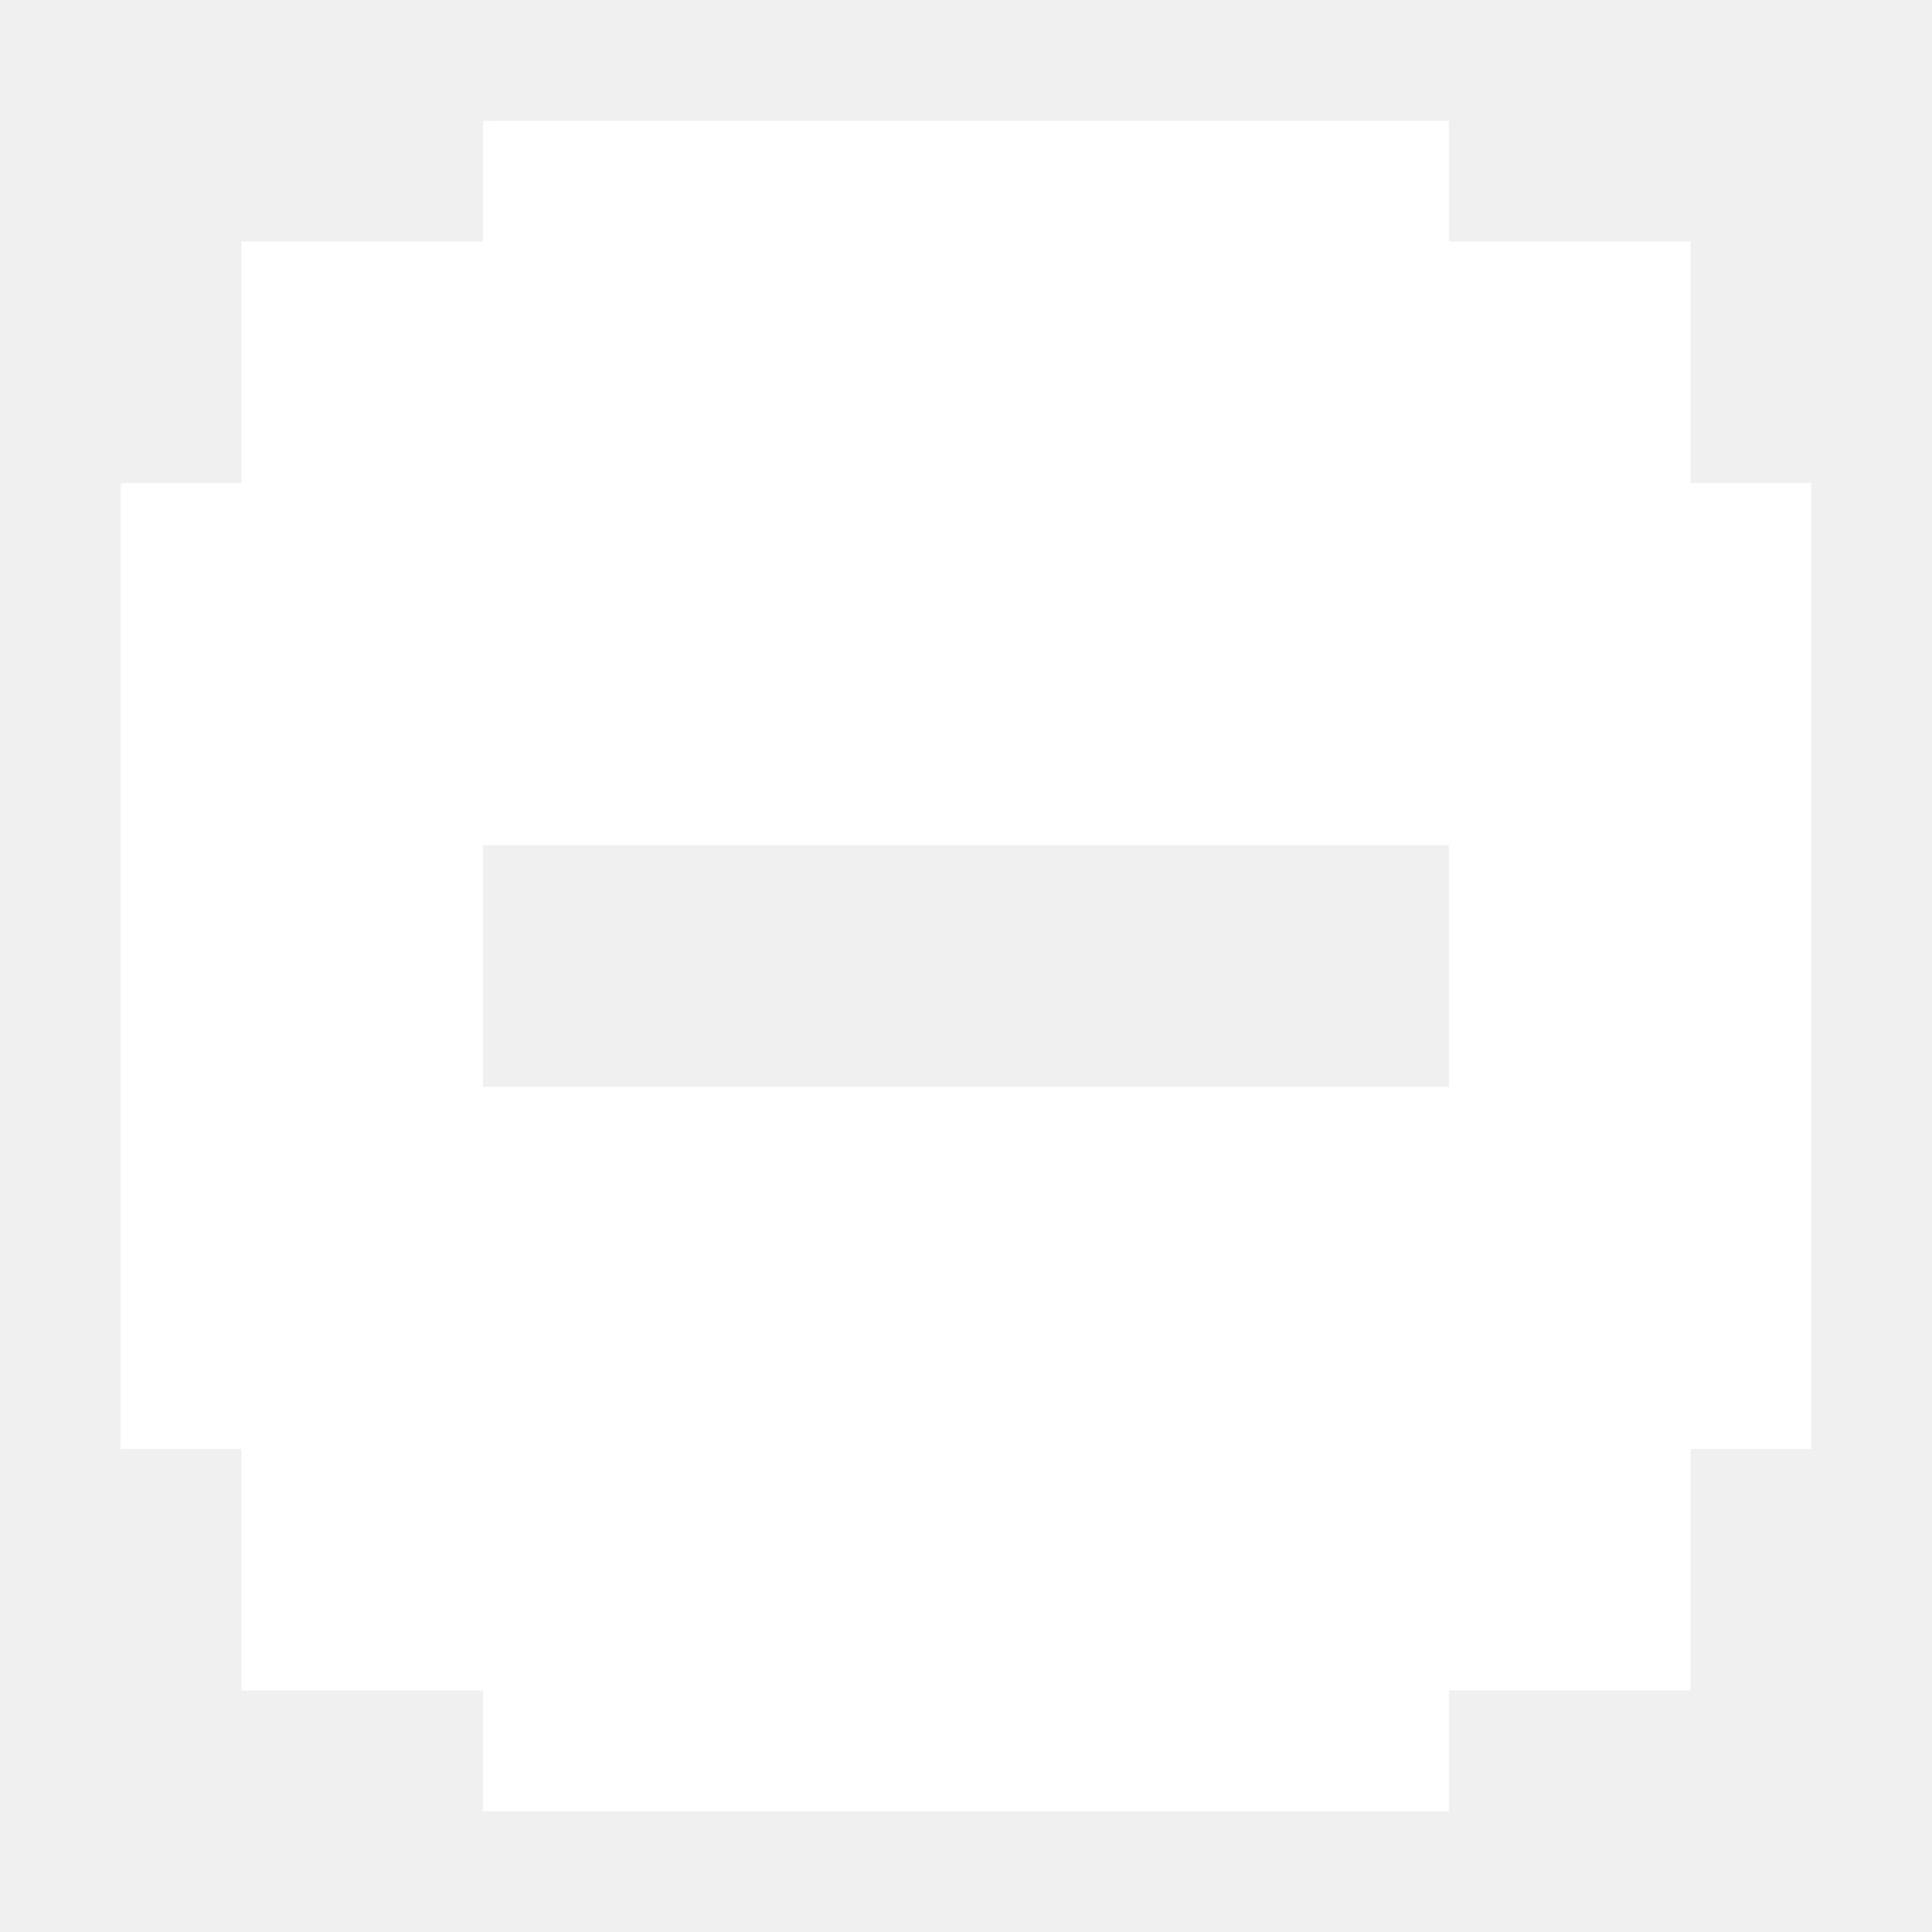
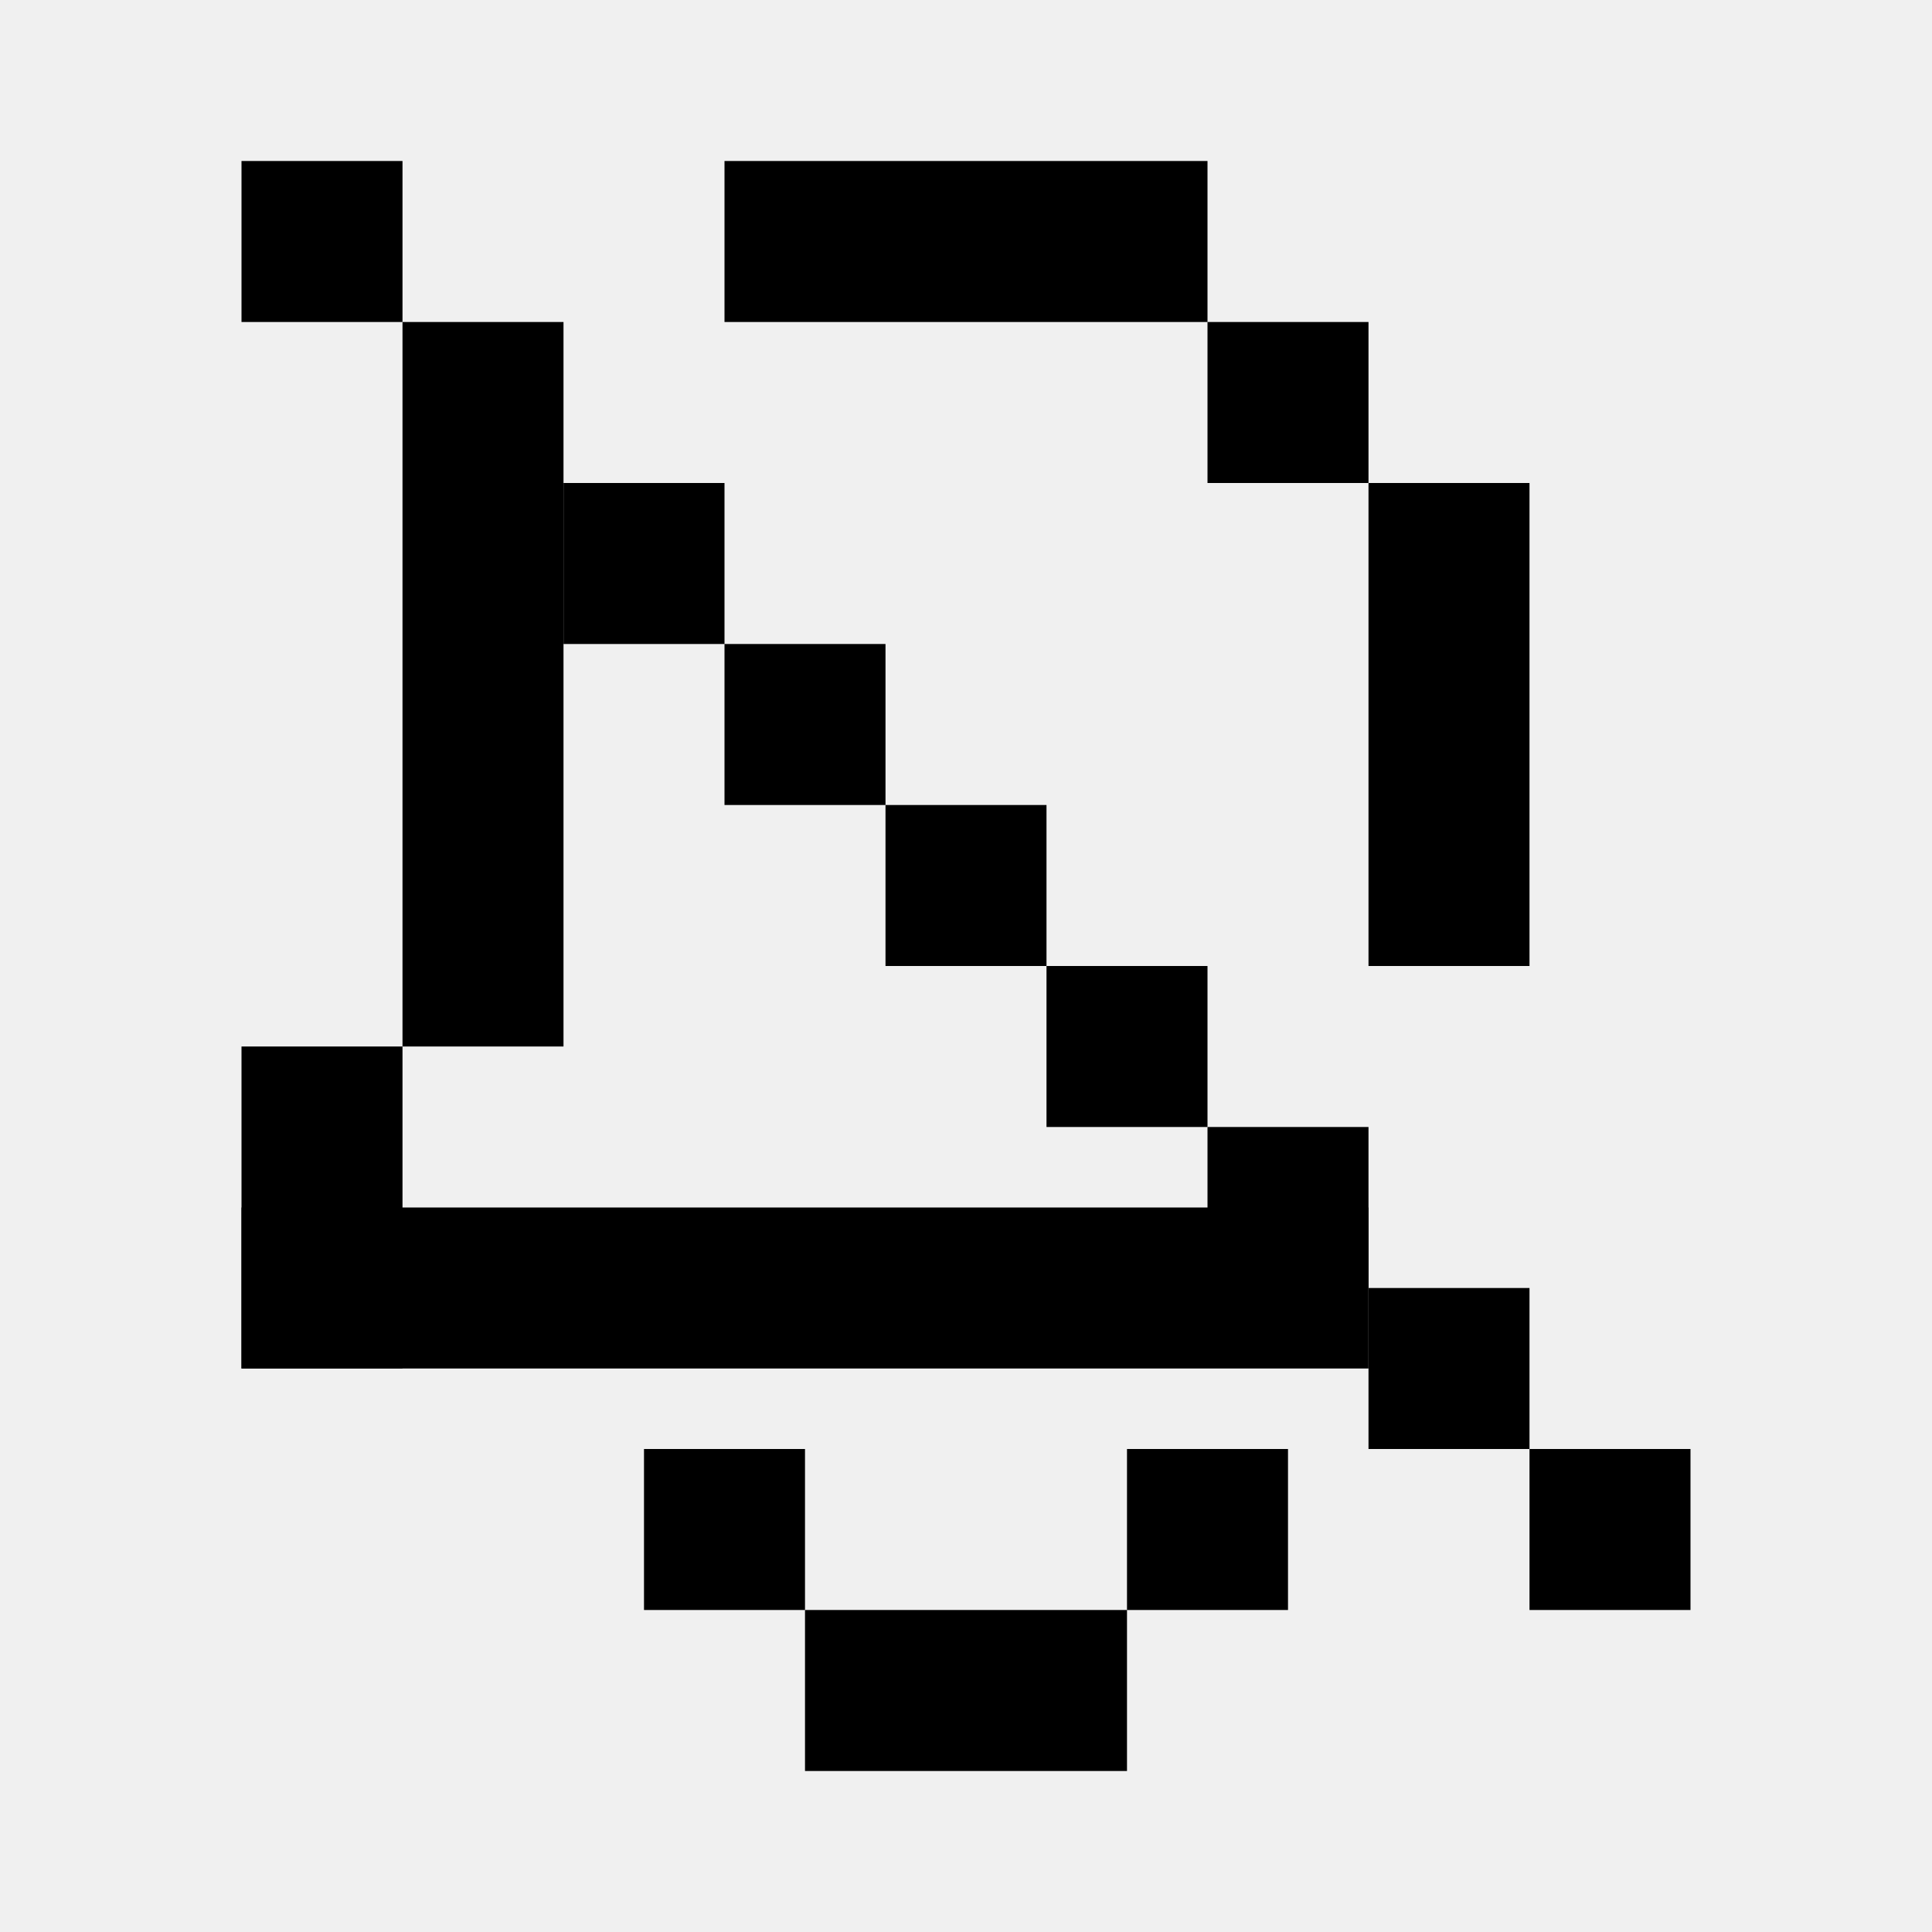
- <svg xmlns="http://www.w3.org/2000/svg" viewBox="0 0 16 16" width="16" height="16" fill="#ffffff">
-   <path d="M4 1h8v1h2v2h1v8h-1v2h-2v1H4v-1H2v-2H1V4h1V2h2V1zm0 6v2h8V7H4z" />
+ <svg xmlns="http://www.w3.org/2000/svg" width="24" height="24" fill="currentColor" viewBox="0 0 24 24">
+   <path d="M9 2h6v2H9zm6 2h2v2h-2zM5 6h2v7H5zm12 0h2v6h-2zM3 13h2v4H3z" />
+   <path d="M3 15h14v2H3zm5 3h2v2H8zm6 0h2v2h-2zm-4 2h4v2h-4zM5 4h2v2H5zm2 2h2v2H7zm2 2h2v2H9zm2 2h2v2h-2zm2 2h2v2h-2z" />
+   <path d="M15 14h2v2h-2zm2 2h2v2h-2zm2 2h2v2h-2zM3 2h2v2H3z" />
</svg>
